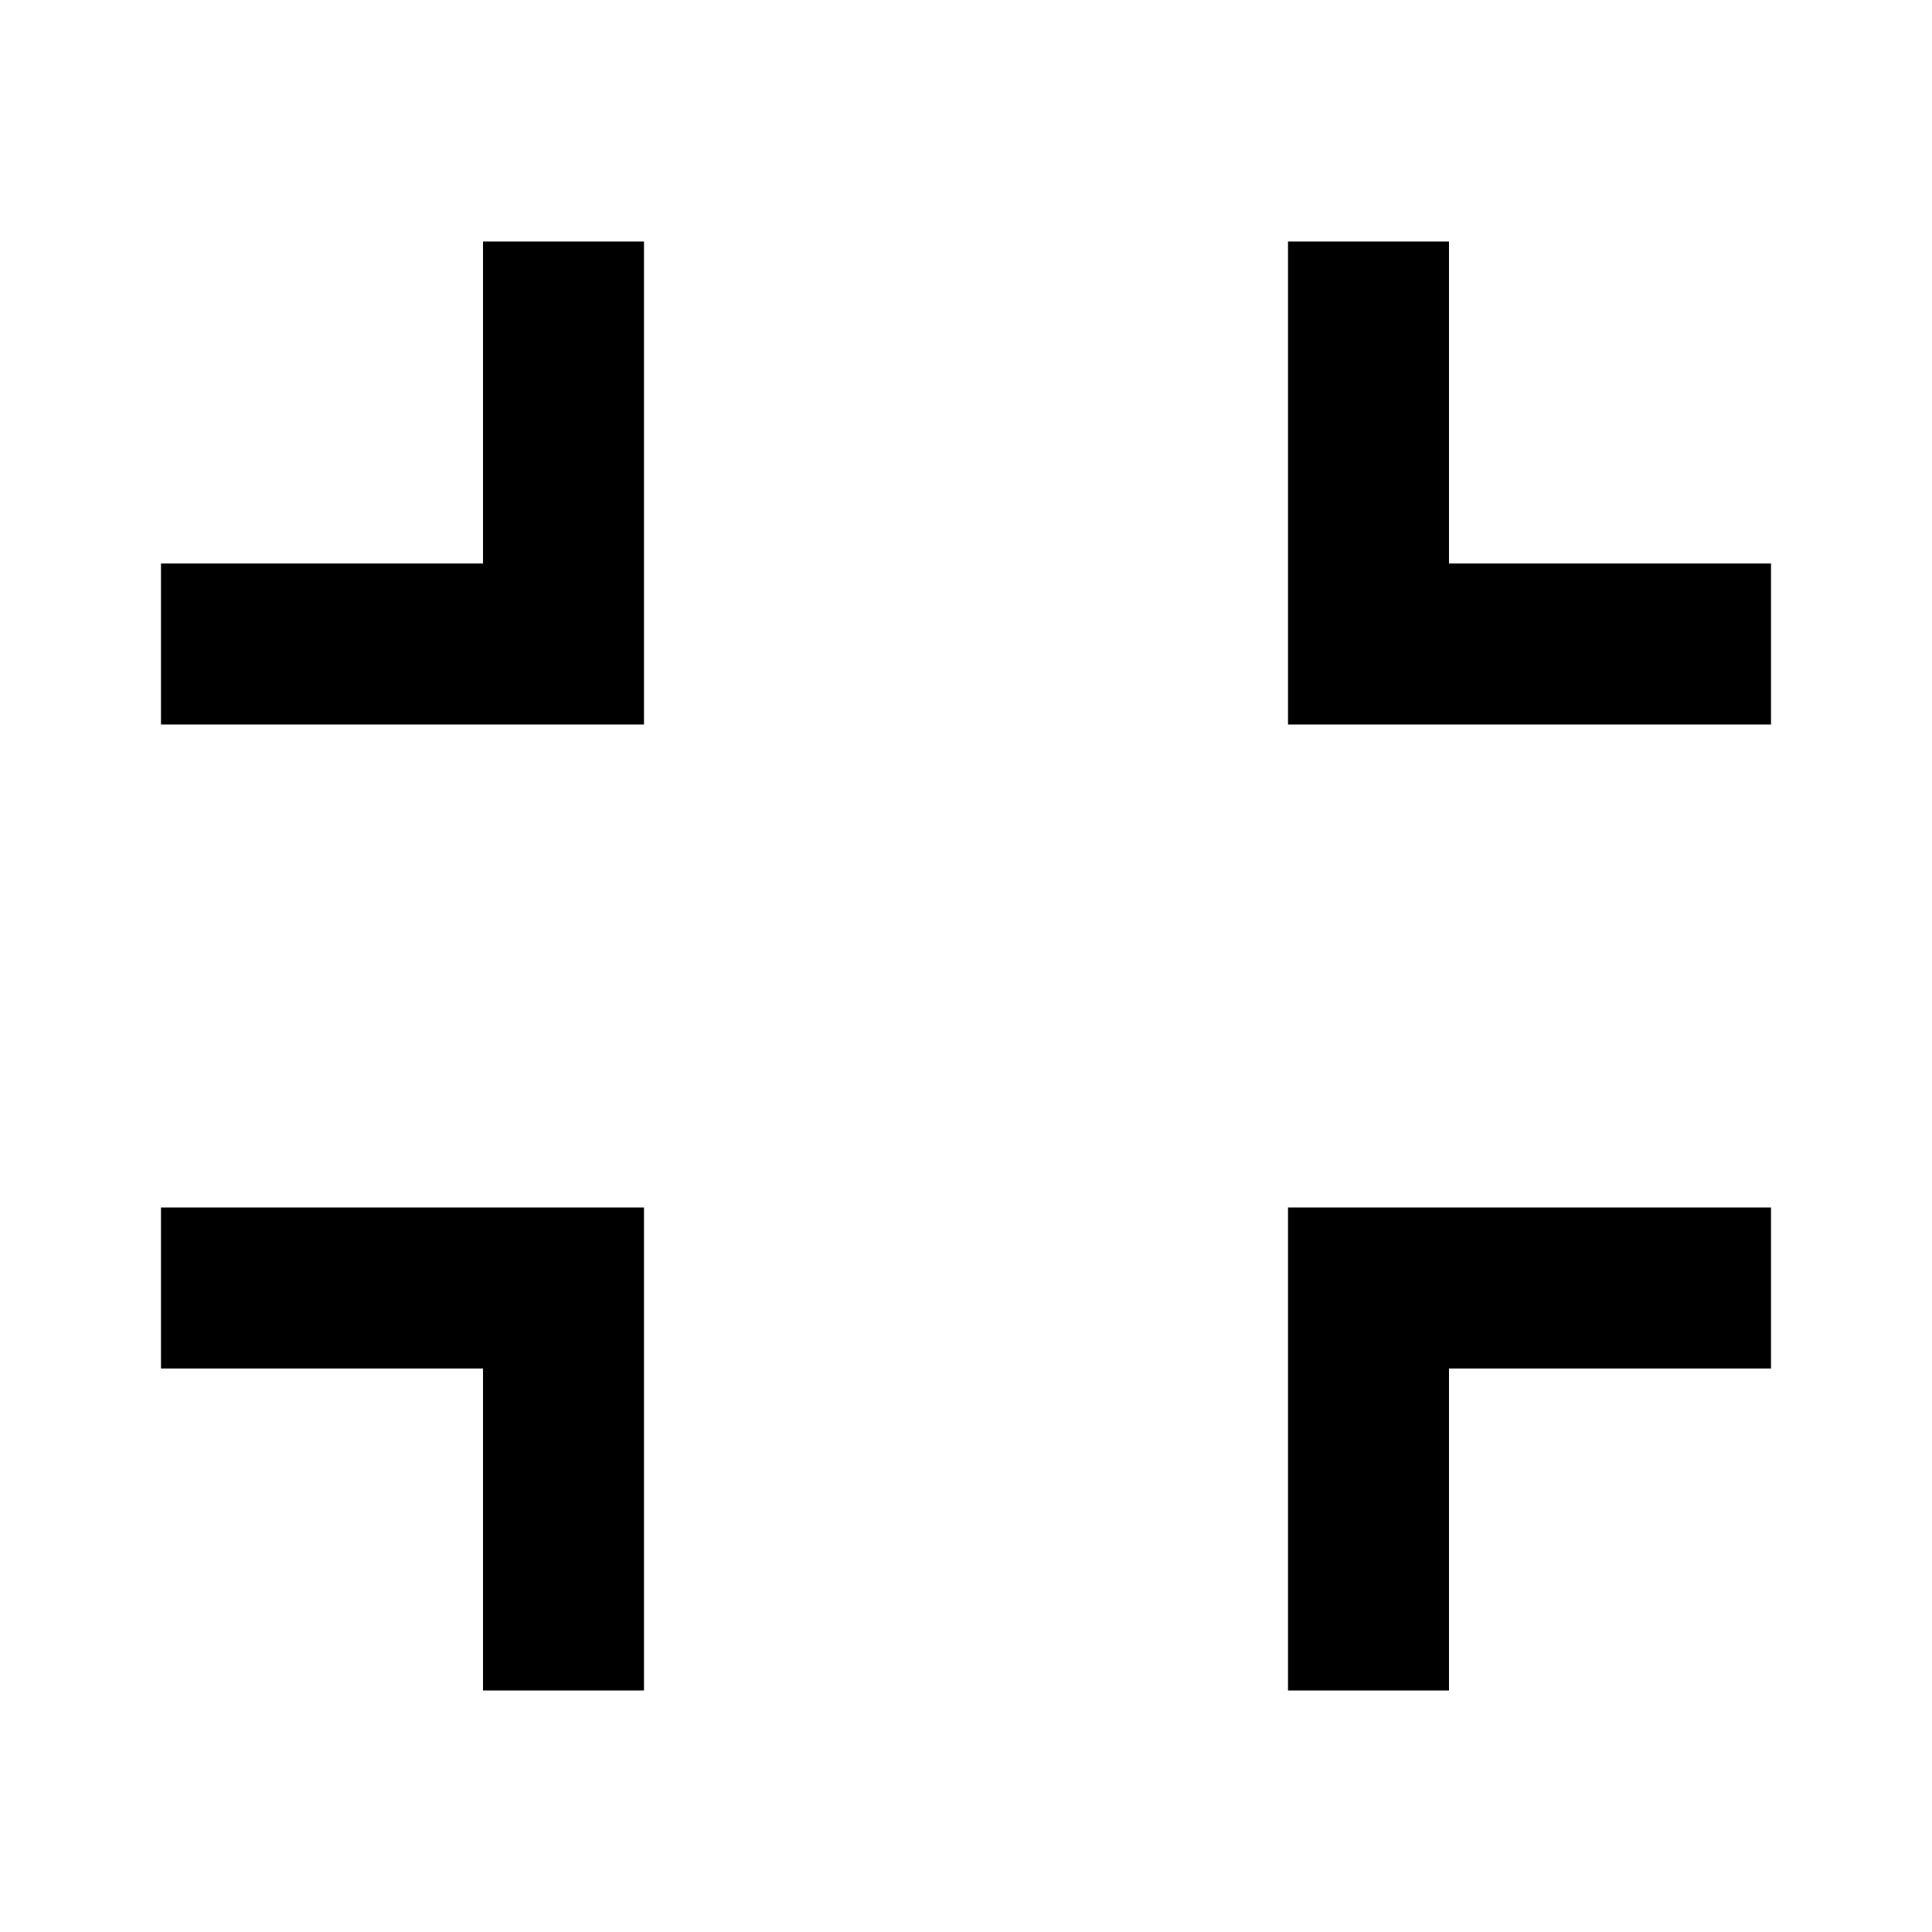
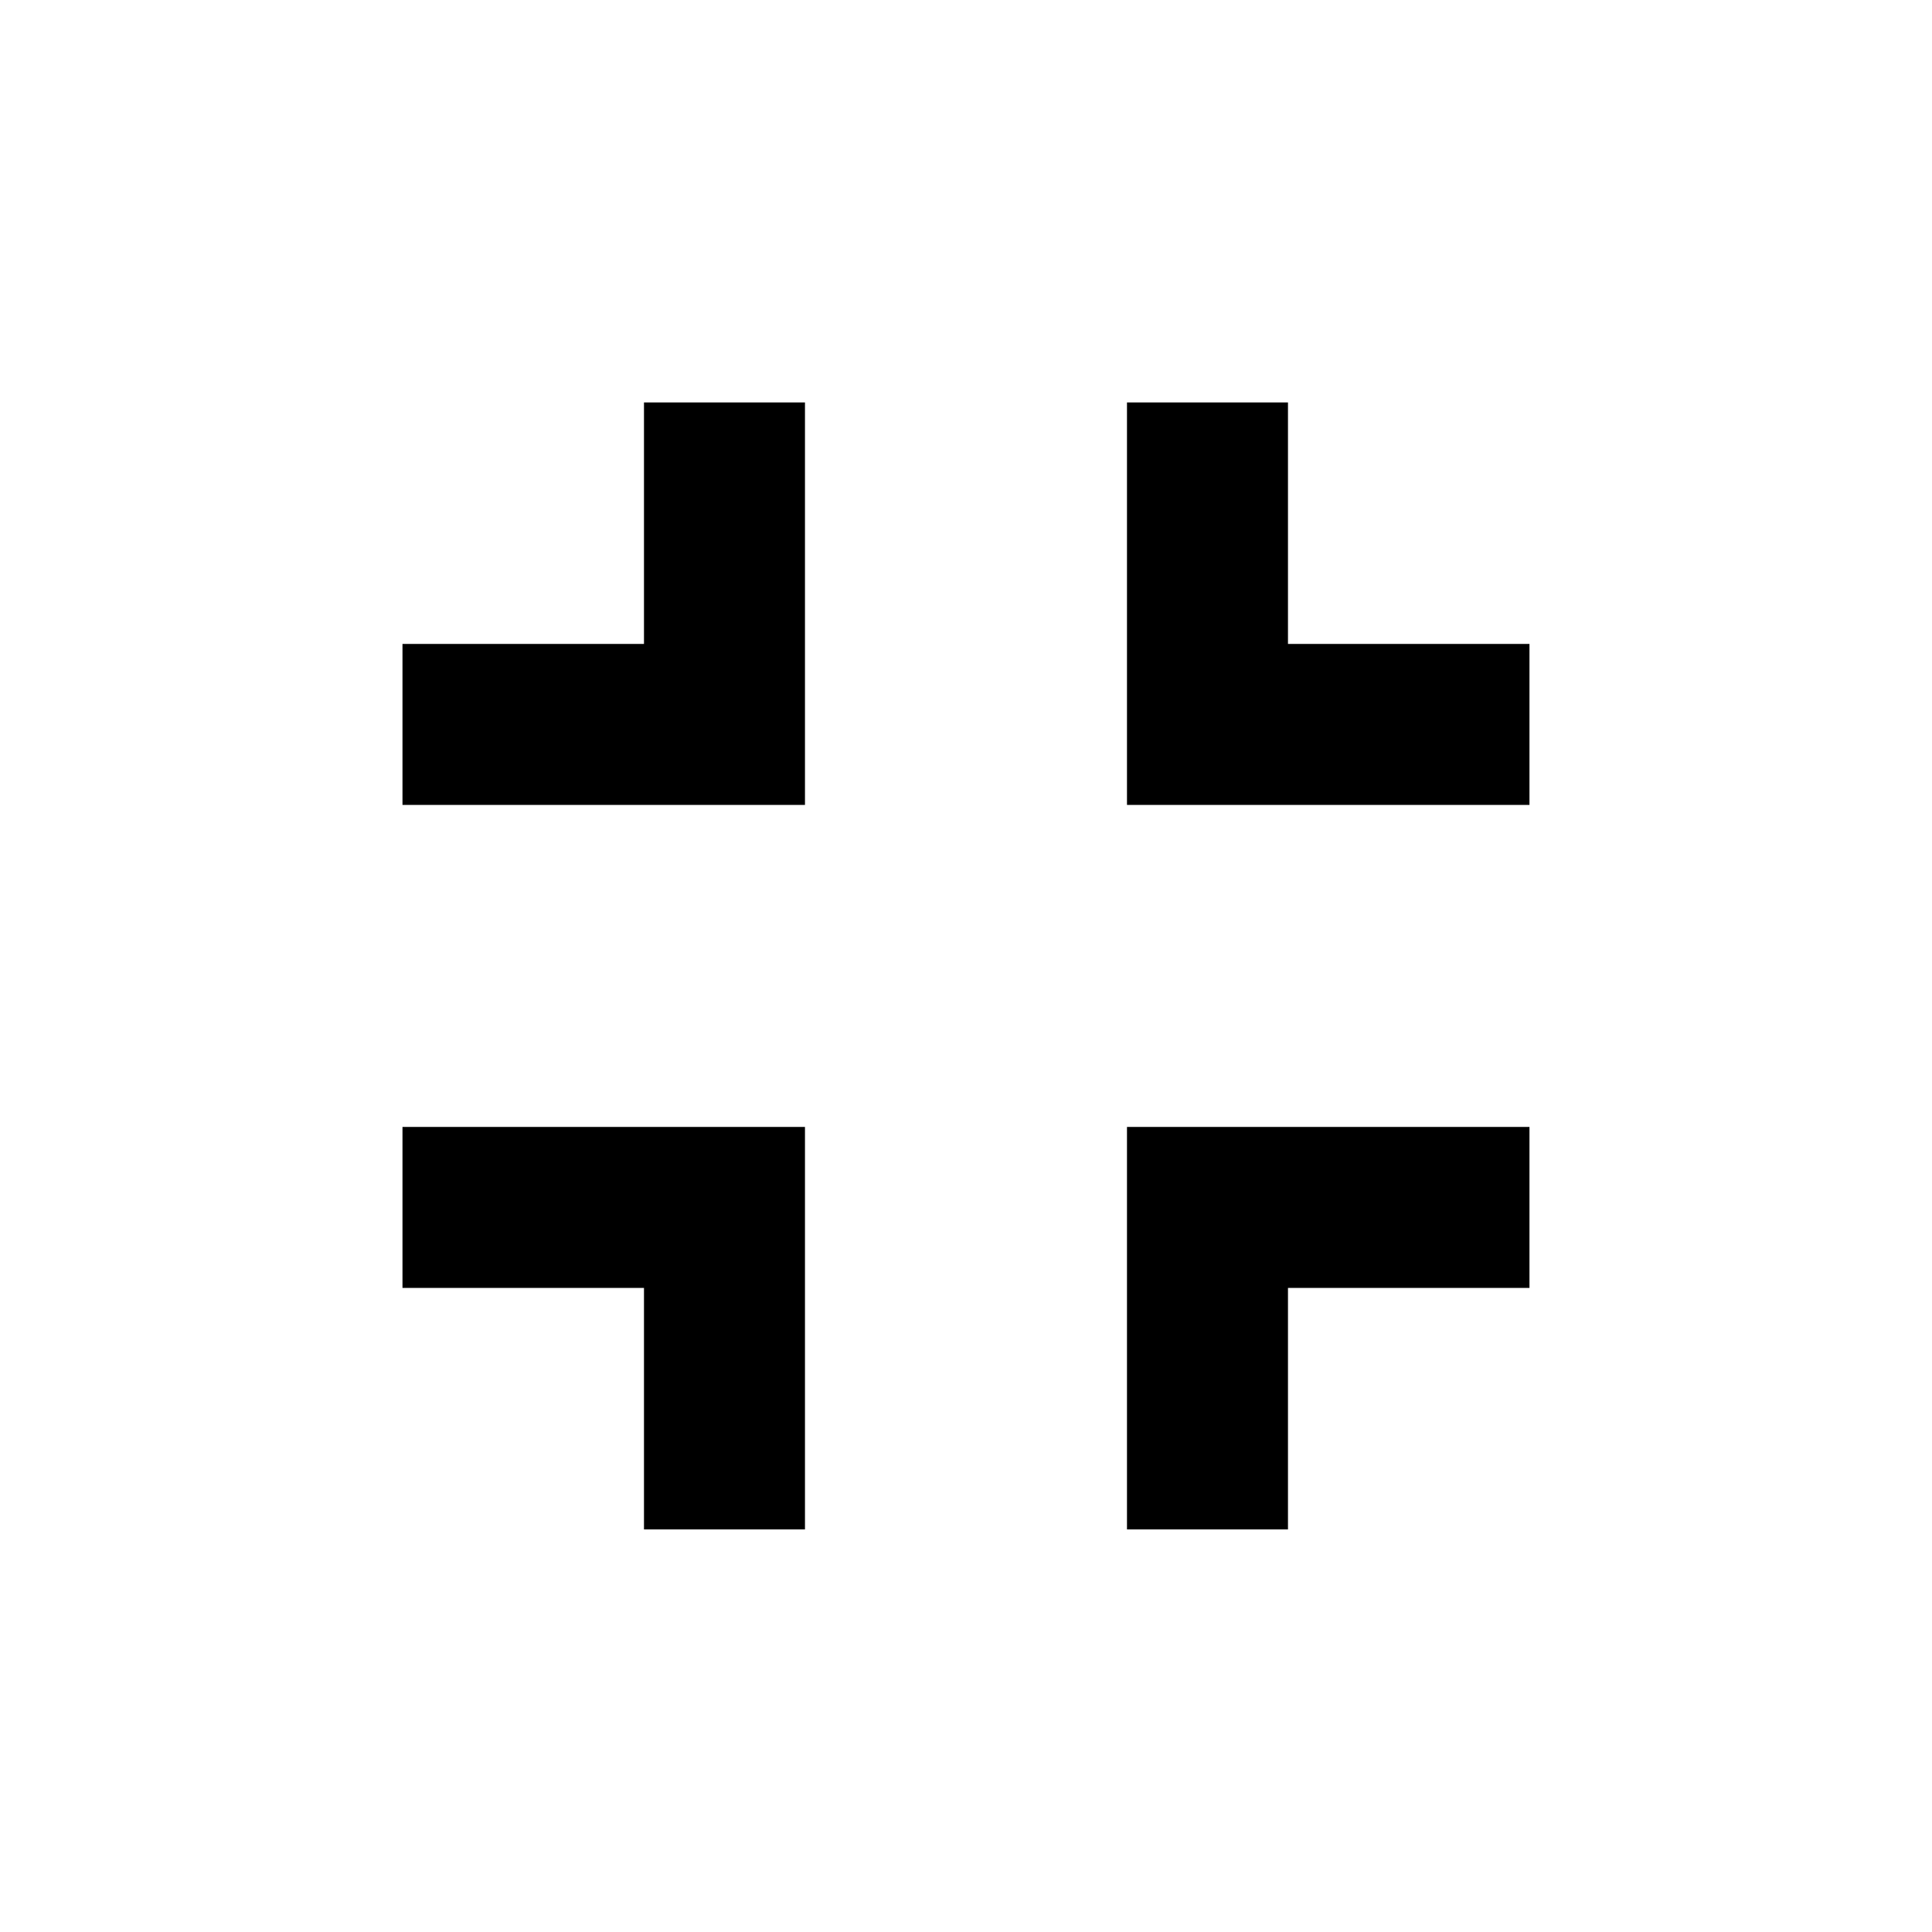
- <svg xmlns="http://www.w3.org/2000/svg" viewBox="0 0 24 24" fill="currentColor">
-   <path d="M18 7H22V9H16V3H18V7ZM8 9H2V7H6V3H8V9ZM18 17V21H16V15H22V17H18ZM8 15V21H6V17H2V15H8Z" />
+ <svg xmlns="http://www.w3.org/2000/svg" width="40" height="40" viewBox="0 0 40 40" fill="none">
+   <path d="M23.333 23.332H31.666V26.665H26.666V31.665H23.333V23.332ZM8.333 23.332H16.666V31.665H13.333V26.665H8.333V23.332ZM13.333 8.332H16.666V16.665H8.333V13.332H13.333V8.332ZM31.666 13.332V16.665H23.333V8.332H26.666V13.332H31.666Z" fill="black" />
</svg>
